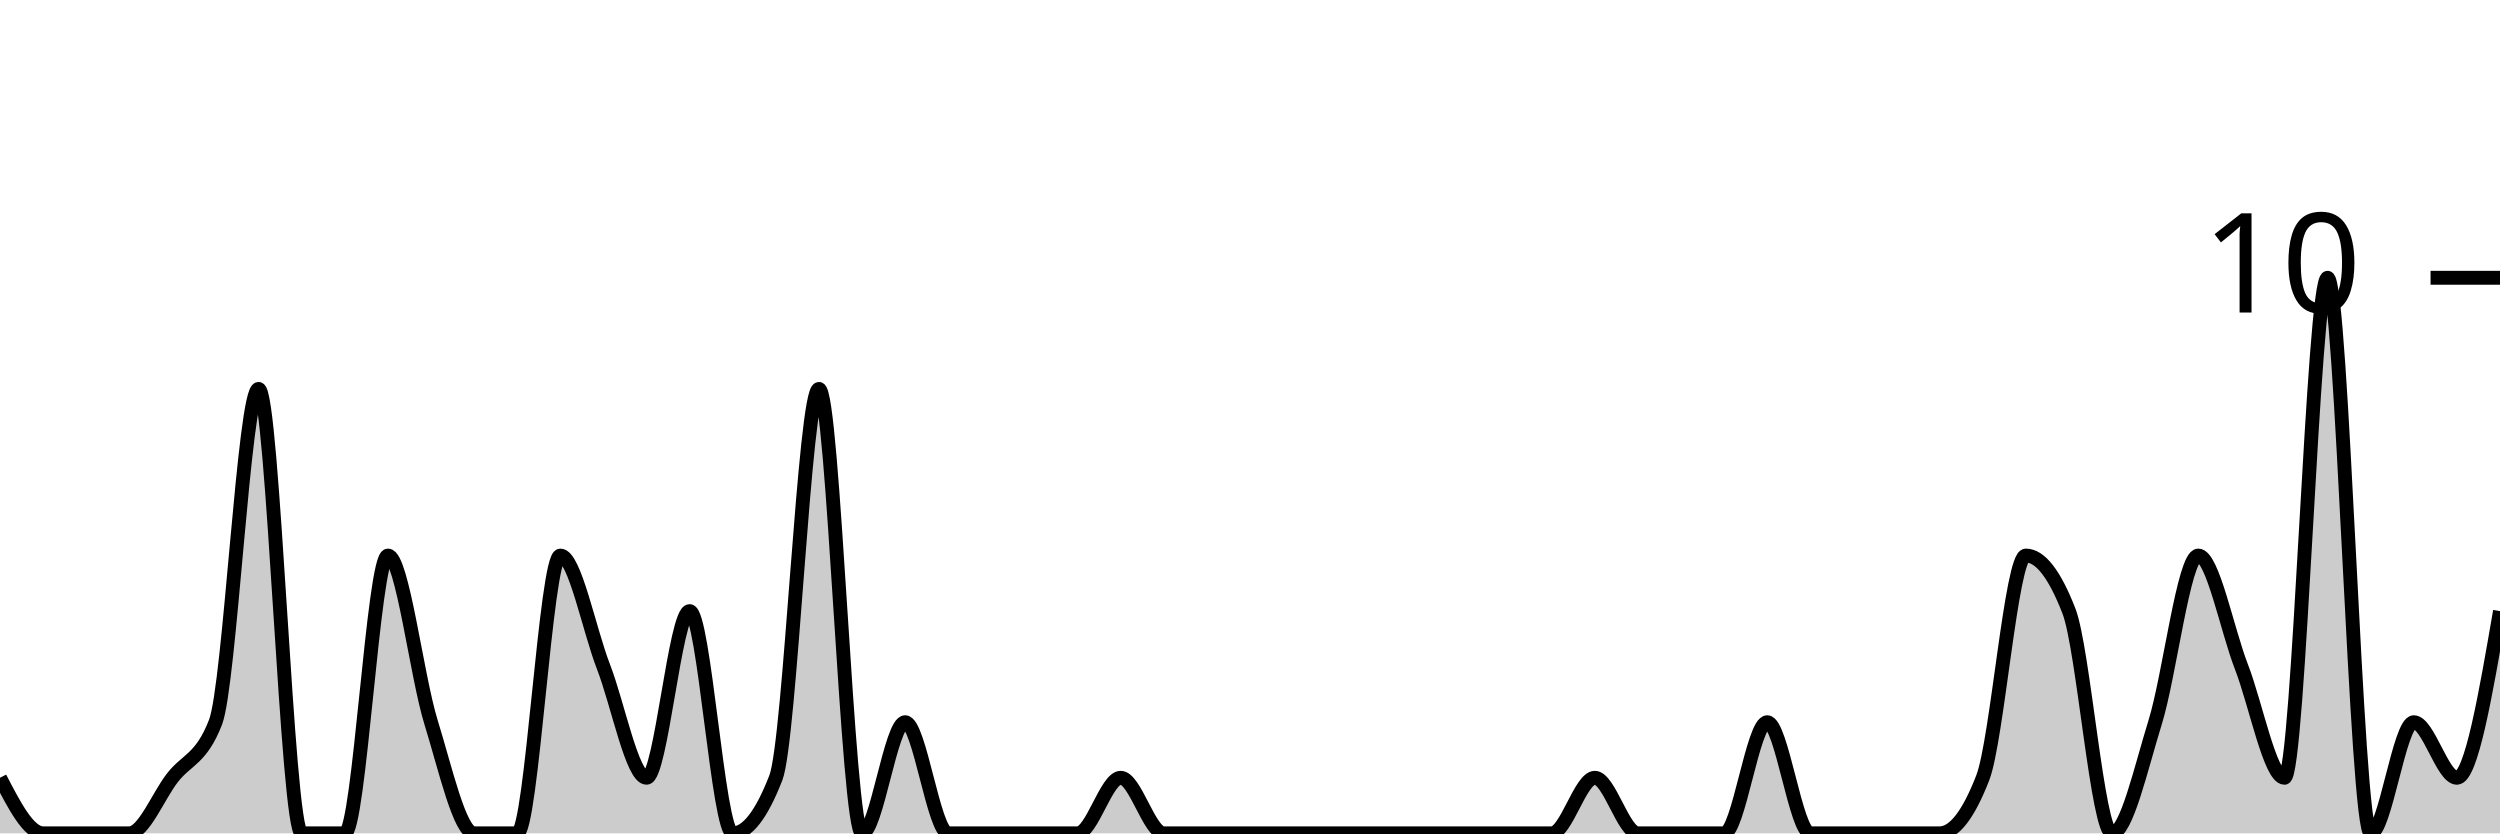
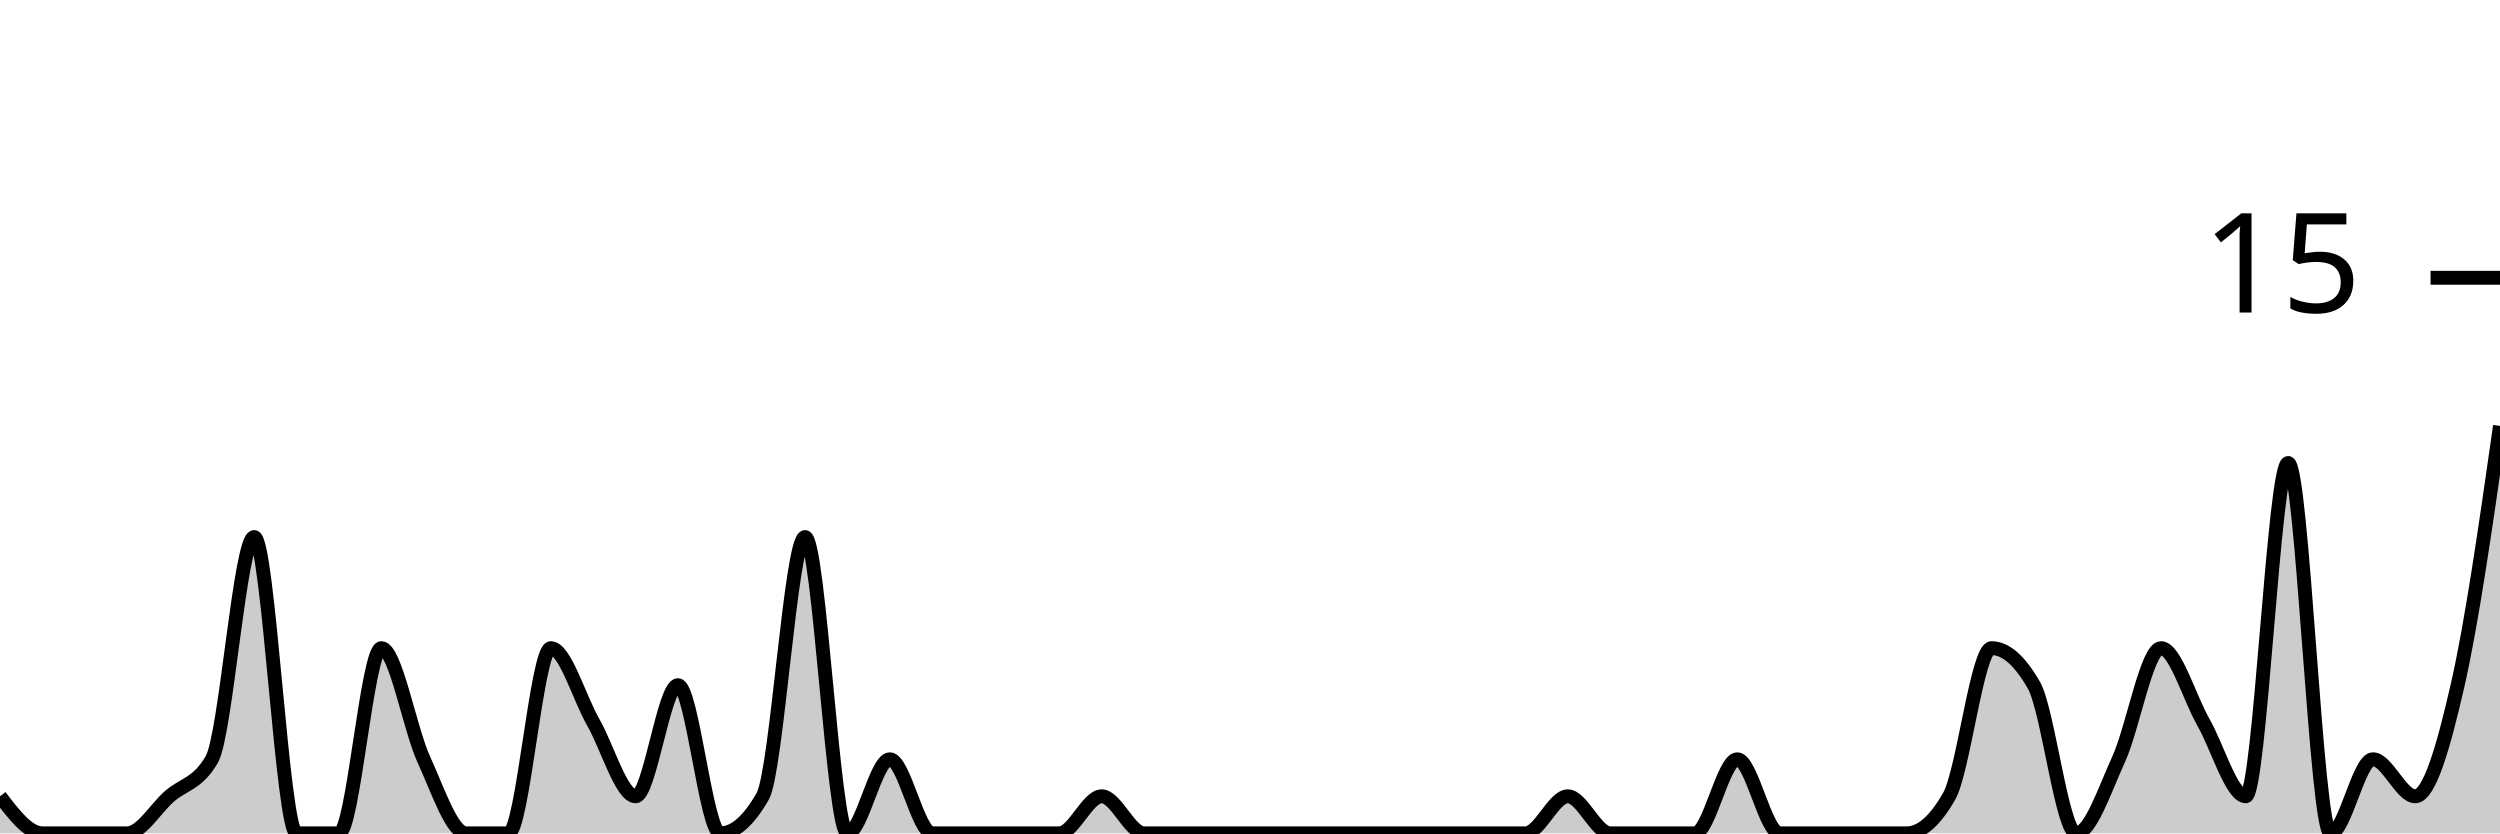
<svg xmlns="http://www.w3.org/2000/svg" viewBox="0 0 180 60">
  <g transform="translate(0,20)">
-     <path class="area" fill="rgba(0, 0, 0, 0.2)" d="M0,36C1.034,38,2.069,40,3.103,40C4.138,40,5.172,40,6.207,40C7.241,40,8.276,40,9.31,40C10.345,40,11.379,37.333,12.414,36C13.448,34.667,14.483,34.667,15.517,32C16.552,29.333,17.586,8,18.621,8C19.655,8,20.69,40,21.724,40C22.759,40,23.793,40,24.828,40C25.862,40,26.897,20,27.931,20C28.966,20,30,28.667,31.034,32C32.069,35.333,33.103,40,34.138,40C35.172,40,36.207,40,37.241,40C38.276,40,39.31,20,40.345,20C41.379,20,42.414,25.333,43.448,28C44.483,30.667,45.517,36,46.552,36C47.586,36,48.621,24,49.655,24C50.69,24,51.724,40,52.759,40C53.793,40,54.828,38.667,55.862,36C56.897,33.333,57.931,8,58.966,8C60,8,61.034,40,62.069,40C63.103,40,64.138,32,65.172,32C66.207,32,67.241,40,68.276,40C69.31,40,70.345,40,71.379,40C72.414,40,73.448,40,74.483,40C75.517,40,76.552,40,77.586,40C78.621,40,79.655,36,80.69,36C81.724,36,82.759,40,83.793,40C84.828,40,85.862,40,86.897,40C87.931,40,88.966,40,90,40C91.034,40,92.069,40,93.103,40C94.138,40,95.172,40,96.207,40C97.241,40,98.276,40,99.31,40C100.345,40,101.379,40,102.414,40C103.448,40,104.483,40,105.517,40C106.552,40,107.586,40,108.621,40C109.655,40,110.69,40,111.724,40C112.759,40,113.793,36,114.828,36C115.862,36,116.897,40,117.931,40C118.966,40,120,40,121.034,40C122.069,40,123.103,40,124.138,40C125.172,40,126.207,32,127.241,32C128.276,32,129.31,40,130.345,40C131.379,40,132.414,40,133.448,40C134.483,40,135.517,40,136.552,40C137.586,40,138.621,40,139.655,40C140.69,40,141.724,38.667,142.759,36C143.793,33.333,144.828,20,145.862,20C146.897,20,147.931,21.333,148.966,24C150,26.667,151.034,40,152.069,40C153.103,40,154.138,35.333,155.172,32C156.207,28.667,157.241,20,158.276,20C159.31,20,160.345,25.333,161.379,28C162.414,30.667,163.448,36,164.483,36C165.517,36,166.552,0,167.586,0C168.621,0,169.655,40,170.69,40C171.724,40,172.759,32,173.793,32C174.828,32,175.862,36,176.897,36C177.931,36,178.966,30,180,24L180,40C178.966,40,177.931,40,176.897,40C175.862,40,174.828,40,173.793,40C172.759,40,171.724,40,170.69,40C169.655,40,168.621,40,167.586,40C166.552,40,165.517,40,164.483,40C163.448,40,162.414,40,161.379,40C160.345,40,159.31,40,158.276,40C157.241,40,156.207,40,155.172,40C154.138,40,153.103,40,152.069,40C151.034,40,150,40,148.966,40C147.931,40,146.897,40,145.862,40C144.828,40,143.793,40,142.759,40C141.724,40,140.69,40,139.655,40C138.621,40,137.586,40,136.552,40C135.517,40,134.483,40,133.448,40C132.414,40,131.379,40,130.345,40C129.31,40,128.276,40,127.241,40C126.207,40,125.172,40,124.138,40C123.103,40,122.069,40,121.034,40C120,40,118.966,40,117.931,40C116.897,40,115.862,40,114.828,40C113.793,40,112.759,40,111.724,40C110.69,40,109.655,40,108.621,40C107.586,40,106.552,40,105.517,40C104.483,40,103.448,40,102.414,40C101.379,40,100.345,40,99.31,40C98.276,40,97.241,40,96.207,40C95.172,40,94.138,40,93.103,40C92.069,40,91.034,40,90,40C88.966,40,87.931,40,86.897,40C85.862,40,84.828,40,83.793,40C82.759,40,81.724,40,80.69,40C79.655,40,78.621,40,77.586,40C76.552,40,75.517,40,74.483,40C73.448,40,72.414,40,71.379,40C70.345,40,69.31,40,68.276,40C67.241,40,66.207,40,65.172,40C64.138,40,63.103,40,62.069,40C61.034,40,60,40,58.966,40C57.931,40,56.897,40,55.862,40C54.828,40,53.793,40,52.759,40C51.724,40,50.69,40,49.655,40C48.621,40,47.586,40,46.552,40C45.517,40,44.483,40,43.448,40C42.414,40,41.379,40,40.345,40C39.31,40,38.276,40,37.241,40C36.207,40,35.172,40,34.138,40C33.103,40,32.069,40,31.034,40C30,40,28.966,40,27.931,40C26.897,40,25.862,40,24.828,40C23.793,40,22.759,40,21.724,40C20.69,40,19.655,40,18.621,40C17.586,40,16.552,40,15.517,40C14.483,40,13.448,40,12.414,40C11.379,40,10.345,40,9.31,40C8.276,40,7.241,40,6.207,40C5.172,40,4.138,40,3.103,40C2.069,40,1.034,40,0,40Z" />
-     <path class="line" stroke="black" fill="none" d="M0,36C1.034,38,2.069,40,3.103,40C4.138,40,5.172,40,6.207,40C7.241,40,8.276,40,9.31,40C10.345,40,11.379,37.333,12.414,36C13.448,34.667,14.483,34.667,15.517,32C16.552,29.333,17.586,8,18.621,8C19.655,8,20.69,40,21.724,40C22.759,40,23.793,40,24.828,40C25.862,40,26.897,20,27.931,20C28.966,20,30,28.667,31.034,32C32.069,35.333,33.103,40,34.138,40C35.172,40,36.207,40,37.241,40C38.276,40,39.31,20,40.345,20C41.379,20,42.414,25.333,43.448,28C44.483,30.667,45.517,36,46.552,36C47.586,36,48.621,24,49.655,24C50.69,24,51.724,40,52.759,40C53.793,40,54.828,38.667,55.862,36C56.897,33.333,57.931,8,58.966,8C60,8,61.034,40,62.069,40C63.103,40,64.138,32,65.172,32C66.207,32,67.241,40,68.276,40C69.31,40,70.345,40,71.379,40C72.414,40,73.448,40,74.483,40C75.517,40,76.552,40,77.586,40C78.621,40,79.655,36,80.69,36C81.724,36,82.759,40,83.793,40C84.828,40,85.862,40,86.897,40C87.931,40,88.966,40,90,40C91.034,40,92.069,40,93.103,40C94.138,40,95.172,40,96.207,40C97.241,40,98.276,40,99.31,40C100.345,40,101.379,40,102.414,40C103.448,40,104.483,40,105.517,40C106.552,40,107.586,40,108.621,40C109.655,40,110.69,40,111.724,40C112.759,40,113.793,36,114.828,36C115.862,36,116.897,40,117.931,40C118.966,40,120,40,121.034,40C122.069,40,123.103,40,124.138,40C125.172,40,126.207,32,127.241,32C128.276,32,129.31,40,130.345,40C131.379,40,132.414,40,133.448,40C134.483,40,135.517,40,136.552,40C137.586,40,138.621,40,139.655,40C140.69,40,141.724,38.667,142.759,36C143.793,33.333,144.828,20,145.862,20C146.897,20,147.931,21.333,148.966,24C150,26.667,151.034,40,152.069,40C153.103,40,154.138,35.333,155.172,32C156.207,28.667,157.241,20,158.276,20C159.31,20,160.345,25.333,161.379,28C162.414,30.667,163.448,36,164.483,36C165.517,36,166.552,0,167.586,0C168.621,0,169.655,40,170.69,40C171.724,40,172.759,32,173.793,32C174.828,32,175.862,36,176.897,36C177.931,36,178.966,30,180,24" />
+     <path class="area" fill="rgba(0, 0, 0, 0.2)" d="M0,37.333C1.017,38.667,2.034,40,3.051,40C4.068,40,5.085,40,6.102,40C7.119,40,8.136,40,9.153,40C10.169,40,11.186,38.222,12.203,37.333C13.22,36.444,14.237,36.444,15.254,34.667C16.271,32.889,17.288,18.667,18.305,18.667C19.322,18.667,20.339,40,21.356,40C22.373,40,23.39,40,24.407,40C25.424,40,26.441,26.667,27.458,26.667C28.475,26.667,29.492,32.444,30.508,34.667C31.525,36.889,32.542,40,33.559,40C34.576,40,35.593,40,36.61,40C37.627,40,38.644,26.667,39.661,26.667C40.678,26.667,41.695,30.222,42.712,32C43.729,33.778,44.746,37.333,45.763,37.333C46.78,37.333,47.797,29.333,48.814,29.333C49.831,29.333,50.847,40,51.864,40C52.881,40,53.898,39.111,54.915,37.333C55.932,35.556,56.949,18.667,57.966,18.667C58.983,18.667,60,40,61.017,40C62.034,40,63.051,34.667,64.068,34.667C65.085,34.667,66.102,40,67.119,40C68.136,40,69.153,40,70.169,40C71.186,40,72.203,40,73.22,40C74.237,40,75.254,40,76.271,40C77.288,40,78.305,37.333,79.322,37.333C80.339,37.333,81.356,40,82.373,40C83.39,40,84.407,40,85.424,40C86.441,40,87.458,40,88.475,40C89.492,40,90.508,40,91.525,40C92.542,40,93.559,40,94.576,40C95.593,40,96.61,40,97.627,40C98.644,40,99.661,40,100.678,40C101.695,40,102.712,40,103.729,40C104.746,40,105.763,40,106.78,40C107.797,40,108.814,40,109.831,40C110.847,40,111.864,37.333,112.881,37.333C113.898,37.333,114.915,40,115.932,40C116.949,40,117.966,40,118.983,40C120,40,121.017,40,122.034,40C123.051,40,124.068,34.667,125.085,34.667C126.102,34.667,127.119,40,128.136,40C129.153,40,130.169,40,131.186,40C132.203,40,133.22,40,134.237,40C135.254,40,136.271,40,137.288,40C138.305,40,139.322,39.111,140.339,37.333C141.356,35.556,142.373,26.667,143.39,26.667C144.407,26.667,145.424,27.556,146.441,29.333C147.458,31.111,148.475,40,149.492,40C150.508,40,151.525,36.889,152.542,34.667C153.559,32.444,154.576,26.667,155.593,26.667C156.61,26.667,157.627,30.222,158.644,32C159.661,33.778,160.678,37.333,161.695,37.333C162.712,37.333,163.729,13.333,164.746,13.333C165.763,13.333,166.78,40,167.797,40C168.814,40,169.831,34.667,170.847,34.667C171.864,34.667,172.881,37.333,173.898,37.333C174.915,37.333,175.932,33.778,176.949,29.333C177.966,24.889,178.983,17.778,180,10.667L180,40C178.983,40,177.966,40,176.949,40C175.932,40,174.915,40,173.898,40C172.881,40,171.864,40,170.847,40C169.831,40,168.814,40,167.797,40C166.78,40,165.763,40,164.746,40C163.729,40,162.712,40,161.695,40C160.678,40,159.661,40,158.644,40C157.627,40,156.61,40,155.593,40C154.576,40,153.559,40,152.542,40C151.525,40,150.508,40,149.492,40C148.475,40,147.458,40,146.441,40C145.424,40,144.407,40,143.39,40C142.373,40,141.356,40,140.339,40C139.322,40,138.305,40,137.288,40C136.271,40,135.254,40,134.237,40C133.22,40,132.203,40,131.186,40C130.169,40,129.153,40,128.136,40C127.119,40,126.102,40,125.085,40C124.068,40,123.051,40,122.034,40C121.017,40,120,40,118.983,40C117.966,40,116.949,40,115.932,40C114.915,40,113.898,40,112.881,40C111.864,40,110.847,40,109.831,40C108.814,40,107.797,40,106.78,40C105.763,40,104.746,40,103.729,40C102.712,40,101.695,40,100.678,40C99.661,40,98.644,40,97.627,40C96.61,40,95.593,40,94.576,40C93.559,40,92.542,40,91.525,40C90.508,40,89.492,40,88.475,40C87.458,40,86.441,40,85.424,40C84.407,40,83.39,40,82.373,40C81.356,40,80.339,40,79.322,40C78.305,40,77.288,40,76.271,40C75.254,40,74.237,40,73.22,40C72.203,40,71.186,40,70.169,40C69.153,40,68.136,40,67.119,40C66.102,40,65.085,40,64.068,40C63.051,40,62.034,40,61.017,40C60,40,58.983,40,57.966,40C56.949,40,55.932,40,54.915,40C53.898,40,52.881,40,51.864,40C50.847,40,49.831,40,48.814,40C47.797,40,46.78,40,45.763,40C44.746,40,43.729,40,42.712,40C41.695,40,40.678,40,39.661,40C38.644,40,37.627,40,36.61,40C35.593,40,34.576,40,33.559,40C32.542,40,31.525,40,30.508,40C29.492,40,28.475,40,27.458,40C26.441,40,25.424,40,24.407,40C23.39,40,22.373,40,21.356,40C20.339,40,19.322,40,18.305,40C17.288,40,16.271,40,15.254,40C14.237,40,13.22,40,12.203,40C11.186,40,10.169,40,9.153,40C8.136,40,7.119,40,6.102,40C5.085,40,4.068,40,3.051,40C2.034,40,1.017,40,0,40Z" />
+     <path class="line" stroke="black" fill="none" d="M0,37.333C1.017,38.667,2.034,40,3.051,40C4.068,40,5.085,40,6.102,40C7.119,40,8.136,40,9.153,40C10.169,40,11.186,38.222,12.203,37.333C13.22,36.444,14.237,36.444,15.254,34.667C16.271,32.889,17.288,18.667,18.305,18.667C19.322,18.667,20.339,40,21.356,40C22.373,40,23.39,40,24.407,40C25.424,40,26.441,26.667,27.458,26.667C28.475,26.667,29.492,32.444,30.508,34.667C31.525,36.889,32.542,40,33.559,40C34.576,40,35.593,40,36.61,40C37.627,40,38.644,26.667,39.661,26.667C40.678,26.667,41.695,30.222,42.712,32C43.729,33.778,44.746,37.333,45.763,37.333C46.78,37.333,47.797,29.333,48.814,29.333C49.831,29.333,50.847,40,51.864,40C52.881,40,53.898,39.111,54.915,37.333C55.932,35.556,56.949,18.667,57.966,18.667C58.983,18.667,60,40,61.017,40C62.034,40,63.051,34.667,64.068,34.667C65.085,34.667,66.102,40,67.119,40C68.136,40,69.153,40,70.169,40C71.186,40,72.203,40,73.22,40C74.237,40,75.254,40,76.271,40C77.288,40,78.305,37.333,79.322,37.333C80.339,37.333,81.356,40,82.373,40C83.39,40,84.407,40,85.424,40C86.441,40,87.458,40,88.475,40C89.492,40,90.508,40,91.525,40C92.542,40,93.559,40,94.576,40C95.593,40,96.61,40,97.627,40C98.644,40,99.661,40,100.678,40C101.695,40,102.712,40,103.729,40C104.746,40,105.763,40,106.78,40C107.797,40,108.814,40,109.831,40C110.847,40,111.864,37.333,112.881,37.333C113.898,37.333,114.915,40,115.932,40C116.949,40,117.966,40,118.983,40C120,40,121.017,40,122.034,40C123.051,40,124.068,34.667,125.085,34.667C126.102,34.667,127.119,40,128.136,40C129.153,40,130.169,40,131.186,40C132.203,40,133.22,40,134.237,40C135.254,40,136.271,40,137.288,40C138.305,40,139.322,39.111,140.339,37.333C141.356,35.556,142.373,26.667,143.39,26.667C144.407,26.667,145.424,27.556,146.441,29.333C147.458,31.111,148.475,40,149.492,40C150.508,40,151.525,36.889,152.542,34.667C153.559,32.444,154.576,26.667,155.593,26.667C156.61,26.667,157.627,30.222,158.644,32C159.661,33.778,160.678,37.333,161.695,37.333C162.712,37.333,163.729,13.333,164.746,13.333C165.763,13.333,166.78,40,167.797,40C168.814,40,169.831,34.667,170.847,34.667C171.864,34.667,172.881,37.333,173.898,37.333C174.915,37.333,175.932,33.778,176.949,29.333C177.966,24.889,178.983,17.778,180,10.667" />
    <path class="axis-ceiling" stroke-width="1" stroke="black" fill="none" d="M175,0L180,0" />
-     <text class="axis-ceiling-label" font-family="sans-serif" text-anchor="end" font-size="10px" x="170" y="2.5">10</text>
+     <text class="axis-ceiling-label" font-family="sans-serif" text-anchor="end" font-size="10px" x="170" y="2.5">15</text>
  </g>
</svg>
